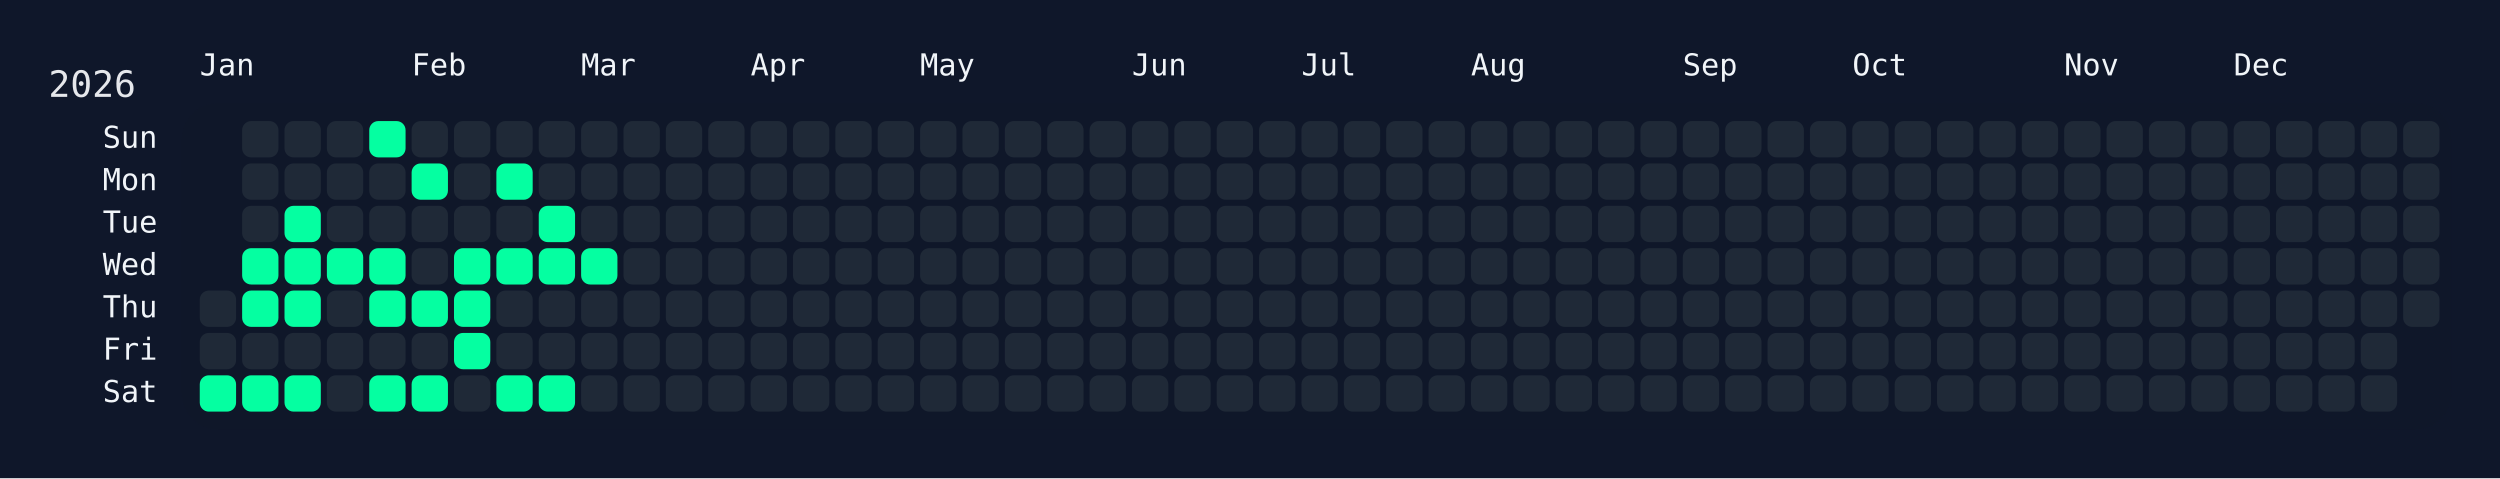
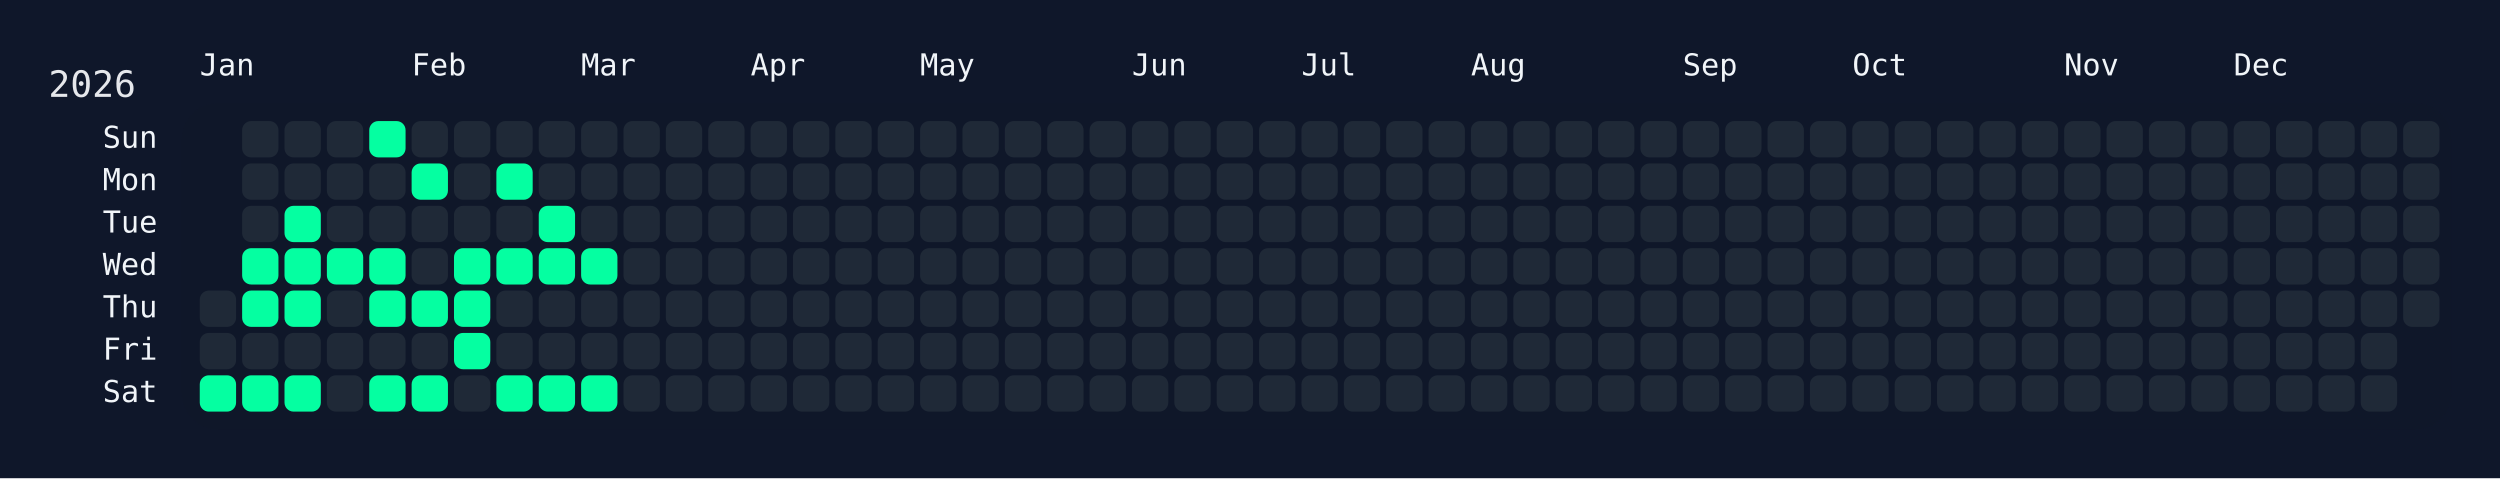
<svg xmlns="http://www.w3.org/2000/svg" width="826" height="158" viewBox="0 0 826 158">
  <rect width="826" height="158" fill="#0f172a" />
  <rect x="60" y="34" width="750" height="108" rx="12" ry="12" fill="rgba(15, 23, 42, 0.8)" />
  <text x="16" y="32" font-size="12" fill="#e5e7eb" font-family="JetBrains Mono, ui-monospace, SFMono-Regular, Menlo, Monaco, Consolas, monospace">2026</text>
  <text x="66" y="18" font-size="10" fill="#f1f5f9" font-family="JetBrains Mono, ui-monospace, SFMono-Regular, Menlo, Monaco, Consolas, monospace" dominant-baseline="hanging">Jan</text>
  <text x="136" y="18" font-size="10" fill="#f1f5f9" font-family="JetBrains Mono, ui-monospace, SFMono-Regular, Menlo, Monaco, Consolas, monospace" dominant-baseline="hanging">Feb</text>
  <text x="192" y="18" font-size="10" fill="#f1f5f9" font-family="JetBrains Mono, ui-monospace, SFMono-Regular, Menlo, Monaco, Consolas, monospace" dominant-baseline="hanging">Mar</text>
  <text x="248" y="18" font-size="10" fill="#f1f5f9" font-family="JetBrains Mono, ui-monospace, SFMono-Regular, Menlo, Monaco, Consolas, monospace" dominant-baseline="hanging">Apr</text>
  <text x="304" y="18" font-size="10" fill="#f1f5f9" font-family="JetBrains Mono, ui-monospace, SFMono-Regular, Menlo, Monaco, Consolas, monospace" dominant-baseline="hanging">May</text>
  <text x="374" y="18" font-size="10" fill="#f1f5f9" font-family="JetBrains Mono, ui-monospace, SFMono-Regular, Menlo, Monaco, Consolas, monospace" dominant-baseline="hanging">Jun</text>
  <text x="430" y="18" font-size="10" fill="#f1f5f9" font-family="JetBrains Mono, ui-monospace, SFMono-Regular, Menlo, Monaco, Consolas, monospace" dominant-baseline="hanging">Jul</text>
  <text x="486" y="18" font-size="10" fill="#f1f5f9" font-family="JetBrains Mono, ui-monospace, SFMono-Regular, Menlo, Monaco, Consolas, monospace" dominant-baseline="hanging">Aug</text>
  <text x="556" y="18" font-size="10" fill="#f1f5f9" font-family="JetBrains Mono, ui-monospace, SFMono-Regular, Menlo, Monaco, Consolas, monospace" dominant-baseline="hanging">Sep</text>
  <text x="612" y="18" font-size="10" fill="#f1f5f9" font-family="JetBrains Mono, ui-monospace, SFMono-Regular, Menlo, Monaco, Consolas, monospace" dominant-baseline="hanging">Oct</text>
  <text x="682" y="18" font-size="10" fill="#f1f5f9" font-family="JetBrains Mono, ui-monospace, SFMono-Regular, Menlo, Monaco, Consolas, monospace" dominant-baseline="hanging">Nov</text>
  <text x="738" y="18" font-size="10" fill="#f1f5f9" font-family="JetBrains Mono, ui-monospace, SFMono-Regular, Menlo, Monaco, Consolas, monospace" dominant-baseline="hanging">Dec</text>
  <text x="52" y="46.0" font-size="10" fill="#f1f5f9" font-family="JetBrains Mono, ui-monospace, SFMono-Regular, Menlo, Monaco, Consolas, monospace" text-anchor="end" dominant-baseline="middle">Sun</text>
  <text x="52" y="60.0" font-size="10" fill="#f1f5f9" font-family="JetBrains Mono, ui-monospace, SFMono-Regular, Menlo, Monaco, Consolas, monospace" text-anchor="end" dominant-baseline="middle">Mon</text>
  <text x="52" y="74.0" font-size="10" fill="#f1f5f9" font-family="JetBrains Mono, ui-monospace, SFMono-Regular, Menlo, Monaco, Consolas, monospace" text-anchor="end" dominant-baseline="middle">Tue</text>
  <text x="52" y="88.0" font-size="10" fill="#f1f5f9" font-family="JetBrains Mono, ui-monospace, SFMono-Regular, Menlo, Monaco, Consolas, monospace" text-anchor="end" dominant-baseline="middle">Wed</text>
  <text x="52" y="102.0" font-size="10" fill="#f1f5f9" font-family="JetBrains Mono, ui-monospace, SFMono-Regular, Menlo, Monaco, Consolas, monospace" text-anchor="end" dominant-baseline="middle">Thu</text>
  <text x="52" y="116.0" font-size="10" fill="#f1f5f9" font-family="JetBrains Mono, ui-monospace, SFMono-Regular, Menlo, Monaco, Consolas, monospace" text-anchor="end" dominant-baseline="middle">Fri</text>
  <text x="52" y="130.0" font-size="10" fill="#f1f5f9" font-family="JetBrains Mono, ui-monospace, SFMono-Regular, Menlo, Monaco, Consolas, monospace" text-anchor="end" dominant-baseline="middle">Sat</text>
  <g transform="translate(66,40)">
    <rect x="0" y="56" width="12" height="12" rx="3" ry="3" fill="#1f2937" data-date="2026-01-01" />
    <rect x="0" y="70" width="12" height="12" rx="3" ry="3" fill="#1f2937" data-date="2026-01-02" />
    <rect x="0" y="84" width="12" height="12" rx="3" ry="3" fill="#05ffa1" data-date="2026-01-03" />
    <rect x="14" y="0" width="12" height="12" rx="3" ry="3" fill="#1f2937" data-date="2026-01-04" />
    <rect x="14" y="14" width="12" height="12" rx="3" ry="3" fill="#1f2937" data-date="2026-01-05" />
    <rect x="14" y="28" width="12" height="12" rx="3" ry="3" fill="#1f2937" data-date="2026-01-06" />
    <rect x="14" y="42" width="12" height="12" rx="3" ry="3" fill="#05ffa1" data-date="2026-01-07" />
    <rect x="14" y="56" width="12" height="12" rx="3" ry="3" fill="#05ffa1" data-date="2026-01-08" />
    <rect x="14" y="70" width="12" height="12" rx="3" ry="3" fill="#1f2937" data-date="2026-01-09" />
    <rect x="14" y="84" width="12" height="12" rx="3" ry="3" fill="#05ffa1" data-date="2026-01-10" />
    <rect x="28" y="0" width="12" height="12" rx="3" ry="3" fill="#1f2937" data-date="2026-01-11" />
    <rect x="28" y="14" width="12" height="12" rx="3" ry="3" fill="#1f2937" data-date="2026-01-12" />
    <rect x="28" y="28" width="12" height="12" rx="3" ry="3" fill="#05ffa1" data-date="2026-01-13" />
    <rect x="28" y="42" width="12" height="12" rx="3" ry="3" fill="#05ffa1" data-date="2026-01-14" />
    <rect x="28" y="56" width="12" height="12" rx="3" ry="3" fill="#05ffa1" data-date="2026-01-15" />
    <rect x="28" y="70" width="12" height="12" rx="3" ry="3" fill="#1f2937" data-date="2026-01-16" />
    <rect x="28" y="84" width="12" height="12" rx="3" ry="3" fill="#05ffa1" data-date="2026-01-17" />
    <rect x="42" y="0" width="12" height="12" rx="3" ry="3" fill="#1f2937" data-date="2026-01-18" />
    <rect x="42" y="14" width="12" height="12" rx="3" ry="3" fill="#1f2937" data-date="2026-01-19" />
    <rect x="42" y="28" width="12" height="12" rx="3" ry="3" fill="#1f2937" data-date="2026-01-20" />
    <rect x="42" y="42" width="12" height="12" rx="3" ry="3" fill="#05ffa1" data-date="2026-01-21" />
    <rect x="42" y="56" width="12" height="12" rx="3" ry="3" fill="#1f2937" data-date="2026-01-22" />
    <rect x="42" y="70" width="12" height="12" rx="3" ry="3" fill="#1f2937" data-date="2026-01-23" />
    <rect x="42" y="84" width="12" height="12" rx="3" ry="3" fill="#1f2937" data-date="2026-01-24" />
    <rect x="56" y="0" width="12" height="12" rx="3" ry="3" fill="#05ffa1" data-date="2026-01-25" />
    <rect x="56" y="14" width="12" height="12" rx="3" ry="3" fill="#1f2937" data-date="2026-01-26" />
    <rect x="56" y="28" width="12" height="12" rx="3" ry="3" fill="#1f2937" data-date="2026-01-27" />
    <rect x="56" y="42" width="12" height="12" rx="3" ry="3" fill="#05ffa1" data-date="2026-01-28" />
    <rect x="56" y="56" width="12" height="12" rx="3" ry="3" fill="#05ffa1" data-date="2026-01-29" />
    <rect x="56" y="70" width="12" height="12" rx="3" ry="3" fill="#1f2937" data-date="2026-01-30" />
    <rect x="56" y="84" width="12" height="12" rx="3" ry="3" fill="#05ffa1" data-date="2026-01-31" />
    <rect x="70" y="0" width="12" height="12" rx="3" ry="3" fill="#1f2937" data-date="2026-02-01" />
    <rect x="70" y="14" width="12" height="12" rx="3" ry="3" fill="#05ffa1" data-date="2026-02-02" />
    <rect x="70" y="28" width="12" height="12" rx="3" ry="3" fill="#1f2937" data-date="2026-02-03" />
    <rect x="70" y="42" width="12" height="12" rx="3" ry="3" fill="#1f2937" data-date="2026-02-04" />
    <rect x="70" y="56" width="12" height="12" rx="3" ry="3" fill="#05ffa1" data-date="2026-02-05" />
    <rect x="70" y="70" width="12" height="12" rx="3" ry="3" fill="#1f2937" data-date="2026-02-06" />
    <rect x="70" y="84" width="12" height="12" rx="3" ry="3" fill="#05ffa1" data-date="2026-02-07" />
    <rect x="84" y="0" width="12" height="12" rx="3" ry="3" fill="#1f2937" data-date="2026-02-08" />
    <rect x="84" y="14" width="12" height="12" rx="3" ry="3" fill="#1f2937" data-date="2026-02-09" />
    <rect x="84" y="28" width="12" height="12" rx="3" ry="3" fill="#1f2937" data-date="2026-02-10" />
    <rect x="84" y="42" width="12" height="12" rx="3" ry="3" fill="#05ffa1" data-date="2026-02-11" />
    <rect x="84" y="56" width="12" height="12" rx="3" ry="3" fill="#05ffa1" data-date="2026-02-12" />
    <rect x="84" y="70" width="12" height="12" rx="3" ry="3" fill="#05ffa1" data-date="2026-02-13" />
    <rect x="84" y="84" width="12" height="12" rx="3" ry="3" fill="#1f2937" data-date="2026-02-14" />
    <rect x="98" y="0" width="12" height="12" rx="3" ry="3" fill="#1f2937" data-date="2026-02-15" />
    <rect x="98" y="14" width="12" height="12" rx="3" ry="3" fill="#05ffa1" data-date="2026-02-16" />
    <rect x="98" y="28" width="12" height="12" rx="3" ry="3" fill="#1f2937" data-date="2026-02-17" />
    <rect x="98" y="42" width="12" height="12" rx="3" ry="3" fill="#05ffa1" data-date="2026-02-18" />
    <rect x="98" y="56" width="12" height="12" rx="3" ry="3" fill="#1f2937" data-date="2026-02-19" />
    <rect x="98" y="70" width="12" height="12" rx="3" ry="3" fill="#1f2937" data-date="2026-02-20" />
    <rect x="98" y="84" width="12" height="12" rx="3" ry="3" fill="#05ffa1" data-date="2026-02-21" />
    <rect x="112" y="0" width="12" height="12" rx="3" ry="3" fill="#1f2937" data-date="2026-02-22" />
    <rect x="112" y="14" width="12" height="12" rx="3" ry="3" fill="#1f2937" data-date="2026-02-23" />
    <rect x="112" y="28" width="12" height="12" rx="3" ry="3" fill="#05ffa1" data-date="2026-02-24" />
    <rect x="112" y="42" width="12" height="12" rx="3" ry="3" fill="#05ffa1" data-date="2026-02-25" />
    <rect x="112" y="56" width="12" height="12" rx="3" ry="3" fill="#1f2937" data-date="2026-02-26" />
    <rect x="112" y="70" width="12" height="12" rx="3" ry="3" fill="#1f2937" data-date="2026-02-27" />
    <rect x="112" y="84" width="12" height="12" rx="3" ry="3" fill="#05ffa1" data-date="2026-02-28" />
    <rect x="126" y="0" width="12" height="12" rx="3" ry="3" fill="#1f2937" data-date="2026-03-01" />
    <rect x="126" y="14" width="12" height="12" rx="3" ry="3" fill="#1f2937" data-date="2026-03-02" />
    <rect x="126" y="28" width="12" height="12" rx="3" ry="3" fill="#1f2937" data-date="2026-03-03" />
    <rect x="126" y="42" width="12" height="12" rx="3" ry="3" fill="#05ffa1" data-date="2026-03-04" />
    <rect x="126" y="56" width="12" height="12" rx="3" ry="3" fill="#1f2937" data-date="2026-03-05" />
    <rect x="126" y="70" width="12" height="12" rx="3" ry="3" fill="#1f2937" data-date="2026-03-06" />
-     <rect x="126" y="84" width="12" height="12" rx="3" ry="3" fill="#1f2937" data-date="2026-03-07" />
+     <rect x="126" y="84" width="12" height="12" rx="3" ry="3" fill="#05ffa1" data-date="2026-03-07" />
    <rect x="140" y="0" width="12" height="12" rx="3" ry="3" fill="#1f2937" data-date="2026-03-08" />
    <rect x="140" y="14" width="12" height="12" rx="3" ry="3" fill="#1f2937" data-date="2026-03-09" />
    <rect x="140" y="28" width="12" height="12" rx="3" ry="3" fill="#1f2937" data-date="2026-03-10" />
    <rect x="140" y="42" width="12" height="12" rx="3" ry="3" fill="#1f2937" data-date="2026-03-11" />
    <rect x="140" y="56" width="12" height="12" rx="3" ry="3" fill="#1f2937" data-date="2026-03-12" />
    <rect x="140" y="70" width="12" height="12" rx="3" ry="3" fill="#1f2937" data-date="2026-03-13" />
    <rect x="140" y="84" width="12" height="12" rx="3" ry="3" fill="#1f2937" data-date="2026-03-14" />
    <rect x="154" y="0" width="12" height="12" rx="3" ry="3" fill="#1f2937" data-date="2026-03-15" />
    <rect x="154" y="14" width="12" height="12" rx="3" ry="3" fill="#1f2937" data-date="2026-03-16" />
    <rect x="154" y="28" width="12" height="12" rx="3" ry="3" fill="#1f2937" data-date="2026-03-17" />
    <rect x="154" y="42" width="12" height="12" rx="3" ry="3" fill="#1f2937" data-date="2026-03-18" />
    <rect x="154" y="56" width="12" height="12" rx="3" ry="3" fill="#1f2937" data-date="2026-03-19" />
    <rect x="154" y="70" width="12" height="12" rx="3" ry="3" fill="#1f2937" data-date="2026-03-20" />
    <rect x="154" y="84" width="12" height="12" rx="3" ry="3" fill="#1f2937" data-date="2026-03-21" />
    <rect x="168" y="0" width="12" height="12" rx="3" ry="3" fill="#1f2937" data-date="2026-03-22" />
    <rect x="168" y="14" width="12" height="12" rx="3" ry="3" fill="#1f2937" data-date="2026-03-23" />
    <rect x="168" y="28" width="12" height="12" rx="3" ry="3" fill="#1f2937" data-date="2026-03-24" />
    <rect x="168" y="42" width="12" height="12" rx="3" ry="3" fill="#1f2937" data-date="2026-03-25" />
    <rect x="168" y="56" width="12" height="12" rx="3" ry="3" fill="#1f2937" data-date="2026-03-26" />
    <rect x="168" y="70" width="12" height="12" rx="3" ry="3" fill="#1f2937" data-date="2026-03-27" />
    <rect x="168" y="84" width="12" height="12" rx="3" ry="3" fill="#1f2937" data-date="2026-03-28" />
    <rect x="182" y="0" width="12" height="12" rx="3" ry="3" fill="#1f2937" data-date="2026-03-29" />
    <rect x="182" y="14" width="12" height="12" rx="3" ry="3" fill="#1f2937" data-date="2026-03-30" />
    <rect x="182" y="28" width="12" height="12" rx="3" ry="3" fill="#1f2937" data-date="2026-03-31" />
    <rect x="182" y="42" width="12" height="12" rx="3" ry="3" fill="#1f2937" data-date="2026-04-01" />
    <rect x="182" y="56" width="12" height="12" rx="3" ry="3" fill="#1f2937" data-date="2026-04-02" />
    <rect x="182" y="70" width="12" height="12" rx="3" ry="3" fill="#1f2937" data-date="2026-04-03" />
    <rect x="182" y="84" width="12" height="12" rx="3" ry="3" fill="#1f2937" data-date="2026-04-04" />
    <rect x="196" y="0" width="12" height="12" rx="3" ry="3" fill="#1f2937" data-date="2026-04-05" />
    <rect x="196" y="14" width="12" height="12" rx="3" ry="3" fill="#1f2937" data-date="2026-04-06" />
    <rect x="196" y="28" width="12" height="12" rx="3" ry="3" fill="#1f2937" data-date="2026-04-07" />
    <rect x="196" y="42" width="12" height="12" rx="3" ry="3" fill="#1f2937" data-date="2026-04-08" />
    <rect x="196" y="56" width="12" height="12" rx="3" ry="3" fill="#1f2937" data-date="2026-04-09" />
    <rect x="196" y="70" width="12" height="12" rx="3" ry="3" fill="#1f2937" data-date="2026-04-10" />
    <rect x="196" y="84" width="12" height="12" rx="3" ry="3" fill="#1f2937" data-date="2026-04-11" />
    <rect x="210" y="0" width="12" height="12" rx="3" ry="3" fill="#1f2937" data-date="2026-04-12" />
    <rect x="210" y="14" width="12" height="12" rx="3" ry="3" fill="#1f2937" data-date="2026-04-13" />
    <rect x="210" y="28" width="12" height="12" rx="3" ry="3" fill="#1f2937" data-date="2026-04-14" />
    <rect x="210" y="42" width="12" height="12" rx="3" ry="3" fill="#1f2937" data-date="2026-04-15" />
    <rect x="210" y="56" width="12" height="12" rx="3" ry="3" fill="#1f2937" data-date="2026-04-16" />
    <rect x="210" y="70" width="12" height="12" rx="3" ry="3" fill="#1f2937" data-date="2026-04-17" />
    <rect x="210" y="84" width="12" height="12" rx="3" ry="3" fill="#1f2937" data-date="2026-04-18" />
    <rect x="224" y="0" width="12" height="12" rx="3" ry="3" fill="#1f2937" data-date="2026-04-19" />
    <rect x="224" y="14" width="12" height="12" rx="3" ry="3" fill="#1f2937" data-date="2026-04-20" />
    <rect x="224" y="28" width="12" height="12" rx="3" ry="3" fill="#1f2937" data-date="2026-04-21" />
    <rect x="224" y="42" width="12" height="12" rx="3" ry="3" fill="#1f2937" data-date="2026-04-22" />
    <rect x="224" y="56" width="12" height="12" rx="3" ry="3" fill="#1f2937" data-date="2026-04-23" />
    <rect x="224" y="70" width="12" height="12" rx="3" ry="3" fill="#1f2937" data-date="2026-04-24" />
    <rect x="224" y="84" width="12" height="12" rx="3" ry="3" fill="#1f2937" data-date="2026-04-25" />
    <rect x="238" y="0" width="12" height="12" rx="3" ry="3" fill="#1f2937" data-date="2026-04-26" />
    <rect x="238" y="14" width="12" height="12" rx="3" ry="3" fill="#1f2937" data-date="2026-04-27" />
    <rect x="238" y="28" width="12" height="12" rx="3" ry="3" fill="#1f2937" data-date="2026-04-28" />
    <rect x="238" y="42" width="12" height="12" rx="3" ry="3" fill="#1f2937" data-date="2026-04-29" />
    <rect x="238" y="56" width="12" height="12" rx="3" ry="3" fill="#1f2937" data-date="2026-04-30" />
    <rect x="238" y="70" width="12" height="12" rx="3" ry="3" fill="#1f2937" data-date="2026-05-01" />
    <rect x="238" y="84" width="12" height="12" rx="3" ry="3" fill="#1f2937" data-date="2026-05-02" />
    <rect x="252" y="0" width="12" height="12" rx="3" ry="3" fill="#1f2937" data-date="2026-05-03" />
    <rect x="252" y="14" width="12" height="12" rx="3" ry="3" fill="#1f2937" data-date="2026-05-04" />
    <rect x="252" y="28" width="12" height="12" rx="3" ry="3" fill="#1f2937" data-date="2026-05-05" />
    <rect x="252" y="42" width="12" height="12" rx="3" ry="3" fill="#1f2937" data-date="2026-05-06" />
    <rect x="252" y="56" width="12" height="12" rx="3" ry="3" fill="#1f2937" data-date="2026-05-07" />
    <rect x="252" y="70" width="12" height="12" rx="3" ry="3" fill="#1f2937" data-date="2026-05-08" />
    <rect x="252" y="84" width="12" height="12" rx="3" ry="3" fill="#1f2937" data-date="2026-05-09" />
    <rect x="266" y="0" width="12" height="12" rx="3" ry="3" fill="#1f2937" data-date="2026-05-10" />
    <rect x="266" y="14" width="12" height="12" rx="3" ry="3" fill="#1f2937" data-date="2026-05-11" />
    <rect x="266" y="28" width="12" height="12" rx="3" ry="3" fill="#1f2937" data-date="2026-05-12" />
    <rect x="266" y="42" width="12" height="12" rx="3" ry="3" fill="#1f2937" data-date="2026-05-13" />
    <rect x="266" y="56" width="12" height="12" rx="3" ry="3" fill="#1f2937" data-date="2026-05-14" />
    <rect x="266" y="70" width="12" height="12" rx="3" ry="3" fill="#1f2937" data-date="2026-05-15" />
    <rect x="266" y="84" width="12" height="12" rx="3" ry="3" fill="#1f2937" data-date="2026-05-16" />
    <rect x="280" y="0" width="12" height="12" rx="3" ry="3" fill="#1f2937" data-date="2026-05-17" />
    <rect x="280" y="14" width="12" height="12" rx="3" ry="3" fill="#1f2937" data-date="2026-05-18" />
    <rect x="280" y="28" width="12" height="12" rx="3" ry="3" fill="#1f2937" data-date="2026-05-19" />
    <rect x="280" y="42" width="12" height="12" rx="3" ry="3" fill="#1f2937" data-date="2026-05-20" />
    <rect x="280" y="56" width="12" height="12" rx="3" ry="3" fill="#1f2937" data-date="2026-05-21" />
    <rect x="280" y="70" width="12" height="12" rx="3" ry="3" fill="#1f2937" data-date="2026-05-22" />
    <rect x="280" y="84" width="12" height="12" rx="3" ry="3" fill="#1f2937" data-date="2026-05-23" />
    <rect x="294" y="0" width="12" height="12" rx="3" ry="3" fill="#1f2937" data-date="2026-05-24" />
    <rect x="294" y="14" width="12" height="12" rx="3" ry="3" fill="#1f2937" data-date="2026-05-25" />
    <rect x="294" y="28" width="12" height="12" rx="3" ry="3" fill="#1f2937" data-date="2026-05-26" />
    <rect x="294" y="42" width="12" height="12" rx="3" ry="3" fill="#1f2937" data-date="2026-05-27" />
    <rect x="294" y="56" width="12" height="12" rx="3" ry="3" fill="#1f2937" data-date="2026-05-28" />
    <rect x="294" y="70" width="12" height="12" rx="3" ry="3" fill="#1f2937" data-date="2026-05-29" />
    <rect x="294" y="84" width="12" height="12" rx="3" ry="3" fill="#1f2937" data-date="2026-05-30" />
    <rect x="308" y="0" width="12" height="12" rx="3" ry="3" fill="#1f2937" data-date="2026-05-31" />
    <rect x="308" y="14" width="12" height="12" rx="3" ry="3" fill="#1f2937" data-date="2026-06-01" />
    <rect x="308" y="28" width="12" height="12" rx="3" ry="3" fill="#1f2937" data-date="2026-06-02" />
    <rect x="308" y="42" width="12" height="12" rx="3" ry="3" fill="#1f2937" data-date="2026-06-03" />
    <rect x="308" y="56" width="12" height="12" rx="3" ry="3" fill="#1f2937" data-date="2026-06-04" />
    <rect x="308" y="70" width="12" height="12" rx="3" ry="3" fill="#1f2937" data-date="2026-06-05" />
    <rect x="308" y="84" width="12" height="12" rx="3" ry="3" fill="#1f2937" data-date="2026-06-06" />
    <rect x="322" y="0" width="12" height="12" rx="3" ry="3" fill="#1f2937" data-date="2026-06-07" />
    <rect x="322" y="14" width="12" height="12" rx="3" ry="3" fill="#1f2937" data-date="2026-06-08" />
    <rect x="322" y="28" width="12" height="12" rx="3" ry="3" fill="#1f2937" data-date="2026-06-09" />
    <rect x="322" y="42" width="12" height="12" rx="3" ry="3" fill="#1f2937" data-date="2026-06-10" />
    <rect x="322" y="56" width="12" height="12" rx="3" ry="3" fill="#1f2937" data-date="2026-06-11" />
    <rect x="322" y="70" width="12" height="12" rx="3" ry="3" fill="#1f2937" data-date="2026-06-12" />
    <rect x="322" y="84" width="12" height="12" rx="3" ry="3" fill="#1f2937" data-date="2026-06-13" />
    <rect x="336" y="0" width="12" height="12" rx="3" ry="3" fill="#1f2937" data-date="2026-06-14" />
    <rect x="336" y="14" width="12" height="12" rx="3" ry="3" fill="#1f2937" data-date="2026-06-15" />
    <rect x="336" y="28" width="12" height="12" rx="3" ry="3" fill="#1f2937" data-date="2026-06-16" />
    <rect x="336" y="42" width="12" height="12" rx="3" ry="3" fill="#1f2937" data-date="2026-06-17" />
    <rect x="336" y="56" width="12" height="12" rx="3" ry="3" fill="#1f2937" data-date="2026-06-18" />
    <rect x="336" y="70" width="12" height="12" rx="3" ry="3" fill="#1f2937" data-date="2026-06-19" />
    <rect x="336" y="84" width="12" height="12" rx="3" ry="3" fill="#1f2937" data-date="2026-06-20" />
    <rect x="350" y="0" width="12" height="12" rx="3" ry="3" fill="#1f2937" data-date="2026-06-21" />
    <rect x="350" y="14" width="12" height="12" rx="3" ry="3" fill="#1f2937" data-date="2026-06-22" />
    <rect x="350" y="28" width="12" height="12" rx="3" ry="3" fill="#1f2937" data-date="2026-06-23" />
    <rect x="350" y="42" width="12" height="12" rx="3" ry="3" fill="#1f2937" data-date="2026-06-24" />
    <rect x="350" y="56" width="12" height="12" rx="3" ry="3" fill="#1f2937" data-date="2026-06-25" />
    <rect x="350" y="70" width="12" height="12" rx="3" ry="3" fill="#1f2937" data-date="2026-06-26" />
    <rect x="350" y="84" width="12" height="12" rx="3" ry="3" fill="#1f2937" data-date="2026-06-27" />
    <rect x="364" y="0" width="12" height="12" rx="3" ry="3" fill="#1f2937" data-date="2026-06-28" />
    <rect x="364" y="14" width="12" height="12" rx="3" ry="3" fill="#1f2937" data-date="2026-06-29" />
    <rect x="364" y="28" width="12" height="12" rx="3" ry="3" fill="#1f2937" data-date="2026-06-30" />
    <rect x="364" y="42" width="12" height="12" rx="3" ry="3" fill="#1f2937" data-date="2026-07-01" />
    <rect x="364" y="56" width="12" height="12" rx="3" ry="3" fill="#1f2937" data-date="2026-07-02" />
    <rect x="364" y="70" width="12" height="12" rx="3" ry="3" fill="#1f2937" data-date="2026-07-03" />
    <rect x="364" y="84" width="12" height="12" rx="3" ry="3" fill="#1f2937" data-date="2026-07-04" />
    <rect x="378" y="0" width="12" height="12" rx="3" ry="3" fill="#1f2937" data-date="2026-07-05" />
    <rect x="378" y="14" width="12" height="12" rx="3" ry="3" fill="#1f2937" data-date="2026-07-06" />
    <rect x="378" y="28" width="12" height="12" rx="3" ry="3" fill="#1f2937" data-date="2026-07-07" />
    <rect x="378" y="42" width="12" height="12" rx="3" ry="3" fill="#1f2937" data-date="2026-07-08" />
    <rect x="378" y="56" width="12" height="12" rx="3" ry="3" fill="#1f2937" data-date="2026-07-09" />
    <rect x="378" y="70" width="12" height="12" rx="3" ry="3" fill="#1f2937" data-date="2026-07-10" />
    <rect x="378" y="84" width="12" height="12" rx="3" ry="3" fill="#1f2937" data-date="2026-07-11" />
    <rect x="392" y="0" width="12" height="12" rx="3" ry="3" fill="#1f2937" data-date="2026-07-12" />
    <rect x="392" y="14" width="12" height="12" rx="3" ry="3" fill="#1f2937" data-date="2026-07-13" />
    <rect x="392" y="28" width="12" height="12" rx="3" ry="3" fill="#1f2937" data-date="2026-07-14" />
    <rect x="392" y="42" width="12" height="12" rx="3" ry="3" fill="#1f2937" data-date="2026-07-15" />
    <rect x="392" y="56" width="12" height="12" rx="3" ry="3" fill="#1f2937" data-date="2026-07-16" />
    <rect x="392" y="70" width="12" height="12" rx="3" ry="3" fill="#1f2937" data-date="2026-07-17" />
    <rect x="392" y="84" width="12" height="12" rx="3" ry="3" fill="#1f2937" data-date="2026-07-18" />
    <rect x="406" y="0" width="12" height="12" rx="3" ry="3" fill="#1f2937" data-date="2026-07-19" />
    <rect x="406" y="14" width="12" height="12" rx="3" ry="3" fill="#1f2937" data-date="2026-07-20" />
    <rect x="406" y="28" width="12" height="12" rx="3" ry="3" fill="#1f2937" data-date="2026-07-21" />
    <rect x="406" y="42" width="12" height="12" rx="3" ry="3" fill="#1f2937" data-date="2026-07-22" />
    <rect x="406" y="56" width="12" height="12" rx="3" ry="3" fill="#1f2937" data-date="2026-07-23" />
    <rect x="406" y="70" width="12" height="12" rx="3" ry="3" fill="#1f2937" data-date="2026-07-24" />
    <rect x="406" y="84" width="12" height="12" rx="3" ry="3" fill="#1f2937" data-date="2026-07-25" />
    <rect x="420" y="0" width="12" height="12" rx="3" ry="3" fill="#1f2937" data-date="2026-07-26" />
    <rect x="420" y="14" width="12" height="12" rx="3" ry="3" fill="#1f2937" data-date="2026-07-27" />
    <rect x="420" y="28" width="12" height="12" rx="3" ry="3" fill="#1f2937" data-date="2026-07-28" />
    <rect x="420" y="42" width="12" height="12" rx="3" ry="3" fill="#1f2937" data-date="2026-07-29" />
    <rect x="420" y="56" width="12" height="12" rx="3" ry="3" fill="#1f2937" data-date="2026-07-30" />
    <rect x="420" y="70" width="12" height="12" rx="3" ry="3" fill="#1f2937" data-date="2026-07-31" />
    <rect x="420" y="84" width="12" height="12" rx="3" ry="3" fill="#1f2937" data-date="2026-08-01" />
    <rect x="434" y="0" width="12" height="12" rx="3" ry="3" fill="#1f2937" data-date="2026-08-02" />
    <rect x="434" y="14" width="12" height="12" rx="3" ry="3" fill="#1f2937" data-date="2026-08-03" />
    <rect x="434" y="28" width="12" height="12" rx="3" ry="3" fill="#1f2937" data-date="2026-08-04" />
    <rect x="434" y="42" width="12" height="12" rx="3" ry="3" fill="#1f2937" data-date="2026-08-05" />
    <rect x="434" y="56" width="12" height="12" rx="3" ry="3" fill="#1f2937" data-date="2026-08-06" />
    <rect x="434" y="70" width="12" height="12" rx="3" ry="3" fill="#1f2937" data-date="2026-08-07" />
    <rect x="434" y="84" width="12" height="12" rx="3" ry="3" fill="#1f2937" data-date="2026-08-08" />
    <rect x="448" y="0" width="12" height="12" rx="3" ry="3" fill="#1f2937" data-date="2026-08-09" />
    <rect x="448" y="14" width="12" height="12" rx="3" ry="3" fill="#1f2937" data-date="2026-08-10" />
    <rect x="448" y="28" width="12" height="12" rx="3" ry="3" fill="#1f2937" data-date="2026-08-11" />
    <rect x="448" y="42" width="12" height="12" rx="3" ry="3" fill="#1f2937" data-date="2026-08-12" />
    <rect x="448" y="56" width="12" height="12" rx="3" ry="3" fill="#1f2937" data-date="2026-08-13" />
    <rect x="448" y="70" width="12" height="12" rx="3" ry="3" fill="#1f2937" data-date="2026-08-14" />
    <rect x="448" y="84" width="12" height="12" rx="3" ry="3" fill="#1f2937" data-date="2026-08-15" />
    <rect x="462" y="0" width="12" height="12" rx="3" ry="3" fill="#1f2937" data-date="2026-08-16" />
    <rect x="462" y="14" width="12" height="12" rx="3" ry="3" fill="#1f2937" data-date="2026-08-17" />
    <rect x="462" y="28" width="12" height="12" rx="3" ry="3" fill="#1f2937" data-date="2026-08-18" />
    <rect x="462" y="42" width="12" height="12" rx="3" ry="3" fill="#1f2937" data-date="2026-08-19" />
    <rect x="462" y="56" width="12" height="12" rx="3" ry="3" fill="#1f2937" data-date="2026-08-20" />
    <rect x="462" y="70" width="12" height="12" rx="3" ry="3" fill="#1f2937" data-date="2026-08-21" />
    <rect x="462" y="84" width="12" height="12" rx="3" ry="3" fill="#1f2937" data-date="2026-08-22" />
    <rect x="476" y="0" width="12" height="12" rx="3" ry="3" fill="#1f2937" data-date="2026-08-23" />
    <rect x="476" y="14" width="12" height="12" rx="3" ry="3" fill="#1f2937" data-date="2026-08-24" />
    <rect x="476" y="28" width="12" height="12" rx="3" ry="3" fill="#1f2937" data-date="2026-08-25" />
    <rect x="476" y="42" width="12" height="12" rx="3" ry="3" fill="#1f2937" data-date="2026-08-26" />
    <rect x="476" y="56" width="12" height="12" rx="3" ry="3" fill="#1f2937" data-date="2026-08-27" />
    <rect x="476" y="70" width="12" height="12" rx="3" ry="3" fill="#1f2937" data-date="2026-08-28" />
    <rect x="476" y="84" width="12" height="12" rx="3" ry="3" fill="#1f2937" data-date="2026-08-29" />
    <rect x="490" y="0" width="12" height="12" rx="3" ry="3" fill="#1f2937" data-date="2026-08-30" />
    <rect x="490" y="14" width="12" height="12" rx="3" ry="3" fill="#1f2937" data-date="2026-08-31" />
    <rect x="490" y="28" width="12" height="12" rx="3" ry="3" fill="#1f2937" data-date="2026-09-01" />
    <rect x="490" y="42" width="12" height="12" rx="3" ry="3" fill="#1f2937" data-date="2026-09-02" />
    <rect x="490" y="56" width="12" height="12" rx="3" ry="3" fill="#1f2937" data-date="2026-09-03" />
    <rect x="490" y="70" width="12" height="12" rx="3" ry="3" fill="#1f2937" data-date="2026-09-04" />
    <rect x="490" y="84" width="12" height="12" rx="3" ry="3" fill="#1f2937" data-date="2026-09-05" />
    <rect x="504" y="0" width="12" height="12" rx="3" ry="3" fill="#1f2937" data-date="2026-09-06" />
    <rect x="504" y="14" width="12" height="12" rx="3" ry="3" fill="#1f2937" data-date="2026-09-07" />
    <rect x="504" y="28" width="12" height="12" rx="3" ry="3" fill="#1f2937" data-date="2026-09-08" />
    <rect x="504" y="42" width="12" height="12" rx="3" ry="3" fill="#1f2937" data-date="2026-09-09" />
    <rect x="504" y="56" width="12" height="12" rx="3" ry="3" fill="#1f2937" data-date="2026-09-10" />
    <rect x="504" y="70" width="12" height="12" rx="3" ry="3" fill="#1f2937" data-date="2026-09-11" />
    <rect x="504" y="84" width="12" height="12" rx="3" ry="3" fill="#1f2937" data-date="2026-09-12" />
    <rect x="518" y="0" width="12" height="12" rx="3" ry="3" fill="#1f2937" data-date="2026-09-13" />
    <rect x="518" y="14" width="12" height="12" rx="3" ry="3" fill="#1f2937" data-date="2026-09-14" />
    <rect x="518" y="28" width="12" height="12" rx="3" ry="3" fill="#1f2937" data-date="2026-09-15" />
    <rect x="518" y="42" width="12" height="12" rx="3" ry="3" fill="#1f2937" data-date="2026-09-16" />
    <rect x="518" y="56" width="12" height="12" rx="3" ry="3" fill="#1f2937" data-date="2026-09-17" />
    <rect x="518" y="70" width="12" height="12" rx="3" ry="3" fill="#1f2937" data-date="2026-09-18" />
    <rect x="518" y="84" width="12" height="12" rx="3" ry="3" fill="#1f2937" data-date="2026-09-19" />
    <rect x="532" y="0" width="12" height="12" rx="3" ry="3" fill="#1f2937" data-date="2026-09-20" />
    <rect x="532" y="14" width="12" height="12" rx="3" ry="3" fill="#1f2937" data-date="2026-09-21" />
    <rect x="532" y="28" width="12" height="12" rx="3" ry="3" fill="#1f2937" data-date="2026-09-22" />
    <rect x="532" y="42" width="12" height="12" rx="3" ry="3" fill="#1f2937" data-date="2026-09-23" />
    <rect x="532" y="56" width="12" height="12" rx="3" ry="3" fill="#1f2937" data-date="2026-09-24" />
    <rect x="532" y="70" width="12" height="12" rx="3" ry="3" fill="#1f2937" data-date="2026-09-25" />
    <rect x="532" y="84" width="12" height="12" rx="3" ry="3" fill="#1f2937" data-date="2026-09-26" />
    <rect x="546" y="0" width="12" height="12" rx="3" ry="3" fill="#1f2937" data-date="2026-09-27" />
    <rect x="546" y="14" width="12" height="12" rx="3" ry="3" fill="#1f2937" data-date="2026-09-28" />
    <rect x="546" y="28" width="12" height="12" rx="3" ry="3" fill="#1f2937" data-date="2026-09-29" />
    <rect x="546" y="42" width="12" height="12" rx="3" ry="3" fill="#1f2937" data-date="2026-09-30" />
    <rect x="546" y="56" width="12" height="12" rx="3" ry="3" fill="#1f2937" data-date="2026-10-01" />
    <rect x="546" y="70" width="12" height="12" rx="3" ry="3" fill="#1f2937" data-date="2026-10-02" />
    <rect x="546" y="84" width="12" height="12" rx="3" ry="3" fill="#1f2937" data-date="2026-10-03" />
    <rect x="560" y="0" width="12" height="12" rx="3" ry="3" fill="#1f2937" data-date="2026-10-04" />
    <rect x="560" y="14" width="12" height="12" rx="3" ry="3" fill="#1f2937" data-date="2026-10-05" />
    <rect x="560" y="28" width="12" height="12" rx="3" ry="3" fill="#1f2937" data-date="2026-10-06" />
    <rect x="560" y="42" width="12" height="12" rx="3" ry="3" fill="#1f2937" data-date="2026-10-07" />
    <rect x="560" y="56" width="12" height="12" rx="3" ry="3" fill="#1f2937" data-date="2026-10-08" />
    <rect x="560" y="70" width="12" height="12" rx="3" ry="3" fill="#1f2937" data-date="2026-10-09" />
    <rect x="560" y="84" width="12" height="12" rx="3" ry="3" fill="#1f2937" data-date="2026-10-10" />
    <rect x="574" y="0" width="12" height="12" rx="3" ry="3" fill="#1f2937" data-date="2026-10-11" />
    <rect x="574" y="14" width="12" height="12" rx="3" ry="3" fill="#1f2937" data-date="2026-10-12" />
    <rect x="574" y="28" width="12" height="12" rx="3" ry="3" fill="#1f2937" data-date="2026-10-13" />
    <rect x="574" y="42" width="12" height="12" rx="3" ry="3" fill="#1f2937" data-date="2026-10-14" />
    <rect x="574" y="56" width="12" height="12" rx="3" ry="3" fill="#1f2937" data-date="2026-10-15" />
    <rect x="574" y="70" width="12" height="12" rx="3" ry="3" fill="#1f2937" data-date="2026-10-16" />
    <rect x="574" y="84" width="12" height="12" rx="3" ry="3" fill="#1f2937" data-date="2026-10-17" />
    <rect x="588" y="0" width="12" height="12" rx="3" ry="3" fill="#1f2937" data-date="2026-10-18" />
    <rect x="588" y="14" width="12" height="12" rx="3" ry="3" fill="#1f2937" data-date="2026-10-19" />
    <rect x="588" y="28" width="12" height="12" rx="3" ry="3" fill="#1f2937" data-date="2026-10-20" />
    <rect x="588" y="42" width="12" height="12" rx="3" ry="3" fill="#1f2937" data-date="2026-10-21" />
    <rect x="588" y="56" width="12" height="12" rx="3" ry="3" fill="#1f2937" data-date="2026-10-22" />
    <rect x="588" y="70" width="12" height="12" rx="3" ry="3" fill="#1f2937" data-date="2026-10-23" />
    <rect x="588" y="84" width="12" height="12" rx="3" ry="3" fill="#1f2937" data-date="2026-10-24" />
    <rect x="602" y="0" width="12" height="12" rx="3" ry="3" fill="#1f2937" data-date="2026-10-25" />
    <rect x="602" y="14" width="12" height="12" rx="3" ry="3" fill="#1f2937" data-date="2026-10-26" />
    <rect x="602" y="28" width="12" height="12" rx="3" ry="3" fill="#1f2937" data-date="2026-10-27" />
    <rect x="602" y="42" width="12" height="12" rx="3" ry="3" fill="#1f2937" data-date="2026-10-28" />
    <rect x="602" y="56" width="12" height="12" rx="3" ry="3" fill="#1f2937" data-date="2026-10-29" />
    <rect x="602" y="70" width="12" height="12" rx="3" ry="3" fill="#1f2937" data-date="2026-10-30" />
    <rect x="602" y="84" width="12" height="12" rx="3" ry="3" fill="#1f2937" data-date="2026-10-31" />
    <rect x="616" y="0" width="12" height="12" rx="3" ry="3" fill="#1f2937" data-date="2026-11-01" />
    <rect x="616" y="14" width="12" height="12" rx="3" ry="3" fill="#1f2937" data-date="2026-11-02" />
    <rect x="616" y="28" width="12" height="12" rx="3" ry="3" fill="#1f2937" data-date="2026-11-03" />
    <rect x="616" y="42" width="12" height="12" rx="3" ry="3" fill="#1f2937" data-date="2026-11-04" />
    <rect x="616" y="56" width="12" height="12" rx="3" ry="3" fill="#1f2937" data-date="2026-11-05" />
    <rect x="616" y="70" width="12" height="12" rx="3" ry="3" fill="#1f2937" data-date="2026-11-06" />
    <rect x="616" y="84" width="12" height="12" rx="3" ry="3" fill="#1f2937" data-date="2026-11-07" />
    <rect x="630" y="0" width="12" height="12" rx="3" ry="3" fill="#1f2937" data-date="2026-11-08" />
    <rect x="630" y="14" width="12" height="12" rx="3" ry="3" fill="#1f2937" data-date="2026-11-09" />
    <rect x="630" y="28" width="12" height="12" rx="3" ry="3" fill="#1f2937" data-date="2026-11-10" />
    <rect x="630" y="42" width="12" height="12" rx="3" ry="3" fill="#1f2937" data-date="2026-11-11" />
    <rect x="630" y="56" width="12" height="12" rx="3" ry="3" fill="#1f2937" data-date="2026-11-12" />
    <rect x="630" y="70" width="12" height="12" rx="3" ry="3" fill="#1f2937" data-date="2026-11-13" />
    <rect x="630" y="84" width="12" height="12" rx="3" ry="3" fill="#1f2937" data-date="2026-11-14" />
    <rect x="644" y="0" width="12" height="12" rx="3" ry="3" fill="#1f2937" data-date="2026-11-15" />
    <rect x="644" y="14" width="12" height="12" rx="3" ry="3" fill="#1f2937" data-date="2026-11-16" />
    <rect x="644" y="28" width="12" height="12" rx="3" ry="3" fill="#1f2937" data-date="2026-11-17" />
    <rect x="644" y="42" width="12" height="12" rx="3" ry="3" fill="#1f2937" data-date="2026-11-18" />
    <rect x="644" y="56" width="12" height="12" rx="3" ry="3" fill="#1f2937" data-date="2026-11-19" />
    <rect x="644" y="70" width="12" height="12" rx="3" ry="3" fill="#1f2937" data-date="2026-11-20" />
    <rect x="644" y="84" width="12" height="12" rx="3" ry="3" fill="#1f2937" data-date="2026-11-21" />
    <rect x="658" y="0" width="12" height="12" rx="3" ry="3" fill="#1f2937" data-date="2026-11-22" />
    <rect x="658" y="14" width="12" height="12" rx="3" ry="3" fill="#1f2937" data-date="2026-11-23" />
    <rect x="658" y="28" width="12" height="12" rx="3" ry="3" fill="#1f2937" data-date="2026-11-24" />
    <rect x="658" y="42" width="12" height="12" rx="3" ry="3" fill="#1f2937" data-date="2026-11-25" />
    <rect x="658" y="56" width="12" height="12" rx="3" ry="3" fill="#1f2937" data-date="2026-11-26" />
    <rect x="658" y="70" width="12" height="12" rx="3" ry="3" fill="#1f2937" data-date="2026-11-27" />
    <rect x="658" y="84" width="12" height="12" rx="3" ry="3" fill="#1f2937" data-date="2026-11-28" />
    <rect x="672" y="0" width="12" height="12" rx="3" ry="3" fill="#1f2937" data-date="2026-11-29" />
    <rect x="672" y="14" width="12" height="12" rx="3" ry="3" fill="#1f2937" data-date="2026-11-30" />
    <rect x="672" y="28" width="12" height="12" rx="3" ry="3" fill="#1f2937" data-date="2026-12-01" />
    <rect x="672" y="42" width="12" height="12" rx="3" ry="3" fill="#1f2937" data-date="2026-12-02" />
    <rect x="672" y="56" width="12" height="12" rx="3" ry="3" fill="#1f2937" data-date="2026-12-03" />
    <rect x="672" y="70" width="12" height="12" rx="3" ry="3" fill="#1f2937" data-date="2026-12-04" />
    <rect x="672" y="84" width="12" height="12" rx="3" ry="3" fill="#1f2937" data-date="2026-12-05" />
    <rect x="686" y="0" width="12" height="12" rx="3" ry="3" fill="#1f2937" data-date="2026-12-06" />
    <rect x="686" y="14" width="12" height="12" rx="3" ry="3" fill="#1f2937" data-date="2026-12-07" />
    <rect x="686" y="28" width="12" height="12" rx="3" ry="3" fill="#1f2937" data-date="2026-12-08" />
    <rect x="686" y="42" width="12" height="12" rx="3" ry="3" fill="#1f2937" data-date="2026-12-09" />
    <rect x="686" y="56" width="12" height="12" rx="3" ry="3" fill="#1f2937" data-date="2026-12-10" />
    <rect x="686" y="70" width="12" height="12" rx="3" ry="3" fill="#1f2937" data-date="2026-12-11" />
    <rect x="686" y="84" width="12" height="12" rx="3" ry="3" fill="#1f2937" data-date="2026-12-12" />
    <rect x="700" y="0" width="12" height="12" rx="3" ry="3" fill="#1f2937" data-date="2026-12-13" />
    <rect x="700" y="14" width="12" height="12" rx="3" ry="3" fill="#1f2937" data-date="2026-12-14" />
    <rect x="700" y="28" width="12" height="12" rx="3" ry="3" fill="#1f2937" data-date="2026-12-15" />
    <rect x="700" y="42" width="12" height="12" rx="3" ry="3" fill="#1f2937" data-date="2026-12-16" />
    <rect x="700" y="56" width="12" height="12" rx="3" ry="3" fill="#1f2937" data-date="2026-12-17" />
    <rect x="700" y="70" width="12" height="12" rx="3" ry="3" fill="#1f2937" data-date="2026-12-18" />
    <rect x="700" y="84" width="12" height="12" rx="3" ry="3" fill="#1f2937" data-date="2026-12-19" />
    <rect x="714" y="0" width="12" height="12" rx="3" ry="3" fill="#1f2937" data-date="2026-12-20" />
    <rect x="714" y="14" width="12" height="12" rx="3" ry="3" fill="#1f2937" data-date="2026-12-21" />
    <rect x="714" y="28" width="12" height="12" rx="3" ry="3" fill="#1f2937" data-date="2026-12-22" />
    <rect x="714" y="42" width="12" height="12" rx="3" ry="3" fill="#1f2937" data-date="2026-12-23" />
    <rect x="714" y="56" width="12" height="12" rx="3" ry="3" fill="#1f2937" data-date="2026-12-24" />
    <rect x="714" y="70" width="12" height="12" rx="3" ry="3" fill="#1f2937" data-date="2026-12-25" />
    <rect x="714" y="84" width="12" height="12" rx="3" ry="3" fill="#1f2937" data-date="2026-12-26" />
    <rect x="728" y="0" width="12" height="12" rx="3" ry="3" fill="#1f2937" data-date="2026-12-27" />
    <rect x="728" y="14" width="12" height="12" rx="3" ry="3" fill="#1f2937" data-date="2026-12-28" />
    <rect x="728" y="28" width="12" height="12" rx="3" ry="3" fill="#1f2937" data-date="2026-12-29" />
    <rect x="728" y="42" width="12" height="12" rx="3" ry="3" fill="#1f2937" data-date="2026-12-30" />
    <rect x="728" y="56" width="12" height="12" rx="3" ry="3" fill="#1f2937" data-date="2026-12-31" />
  </g>
</svg>
